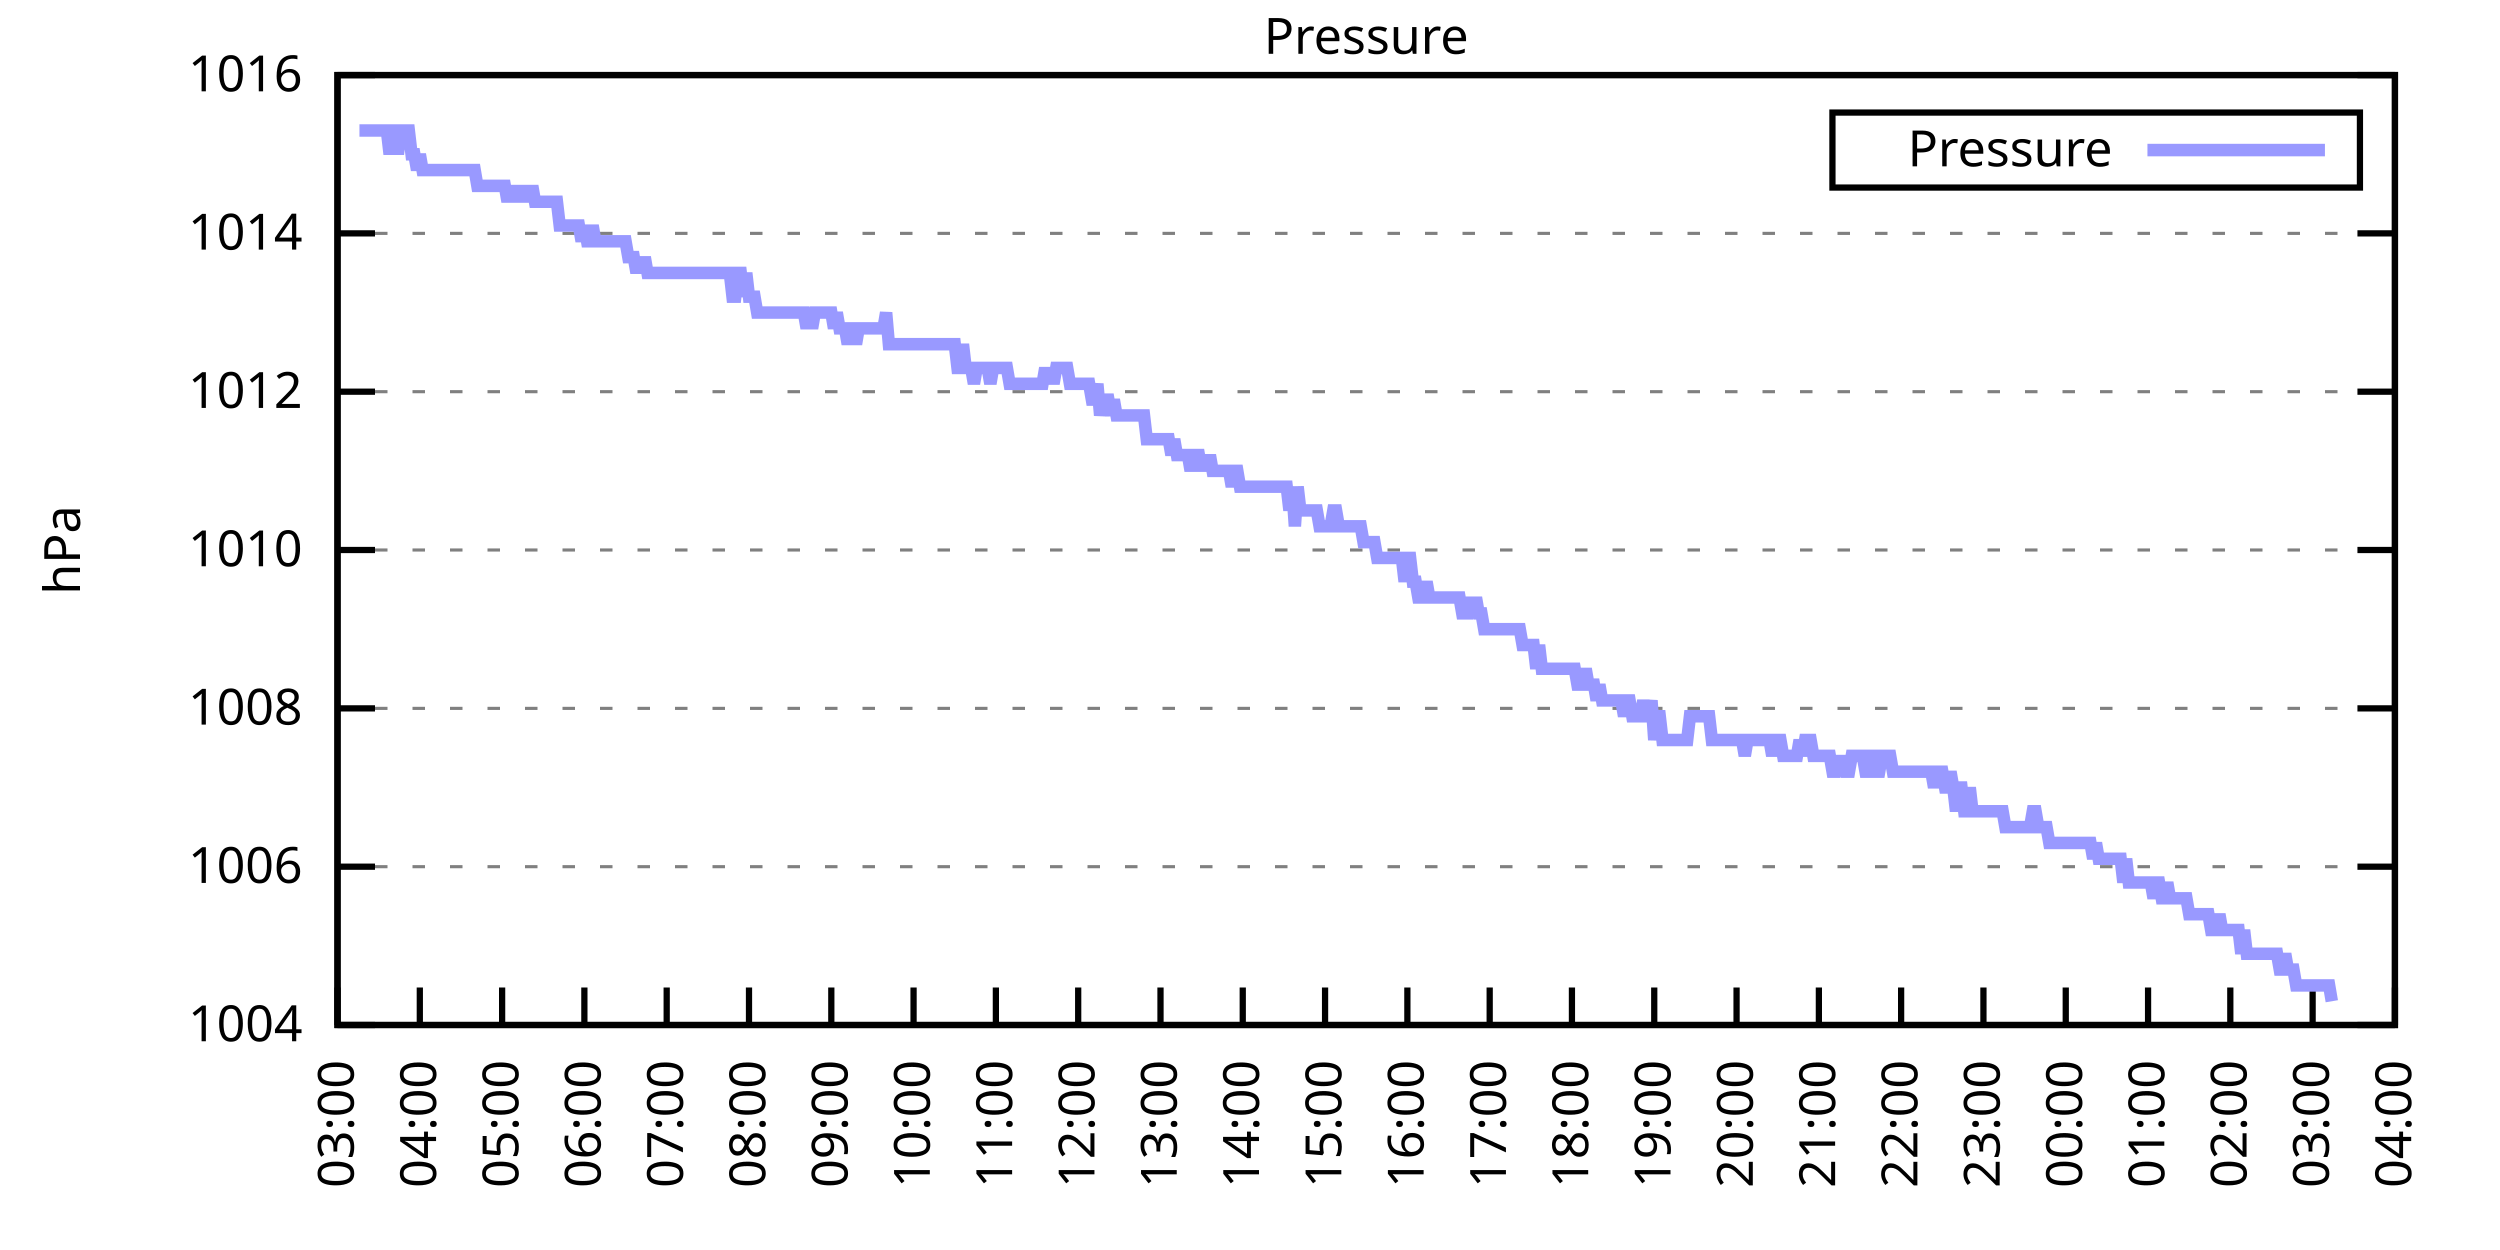
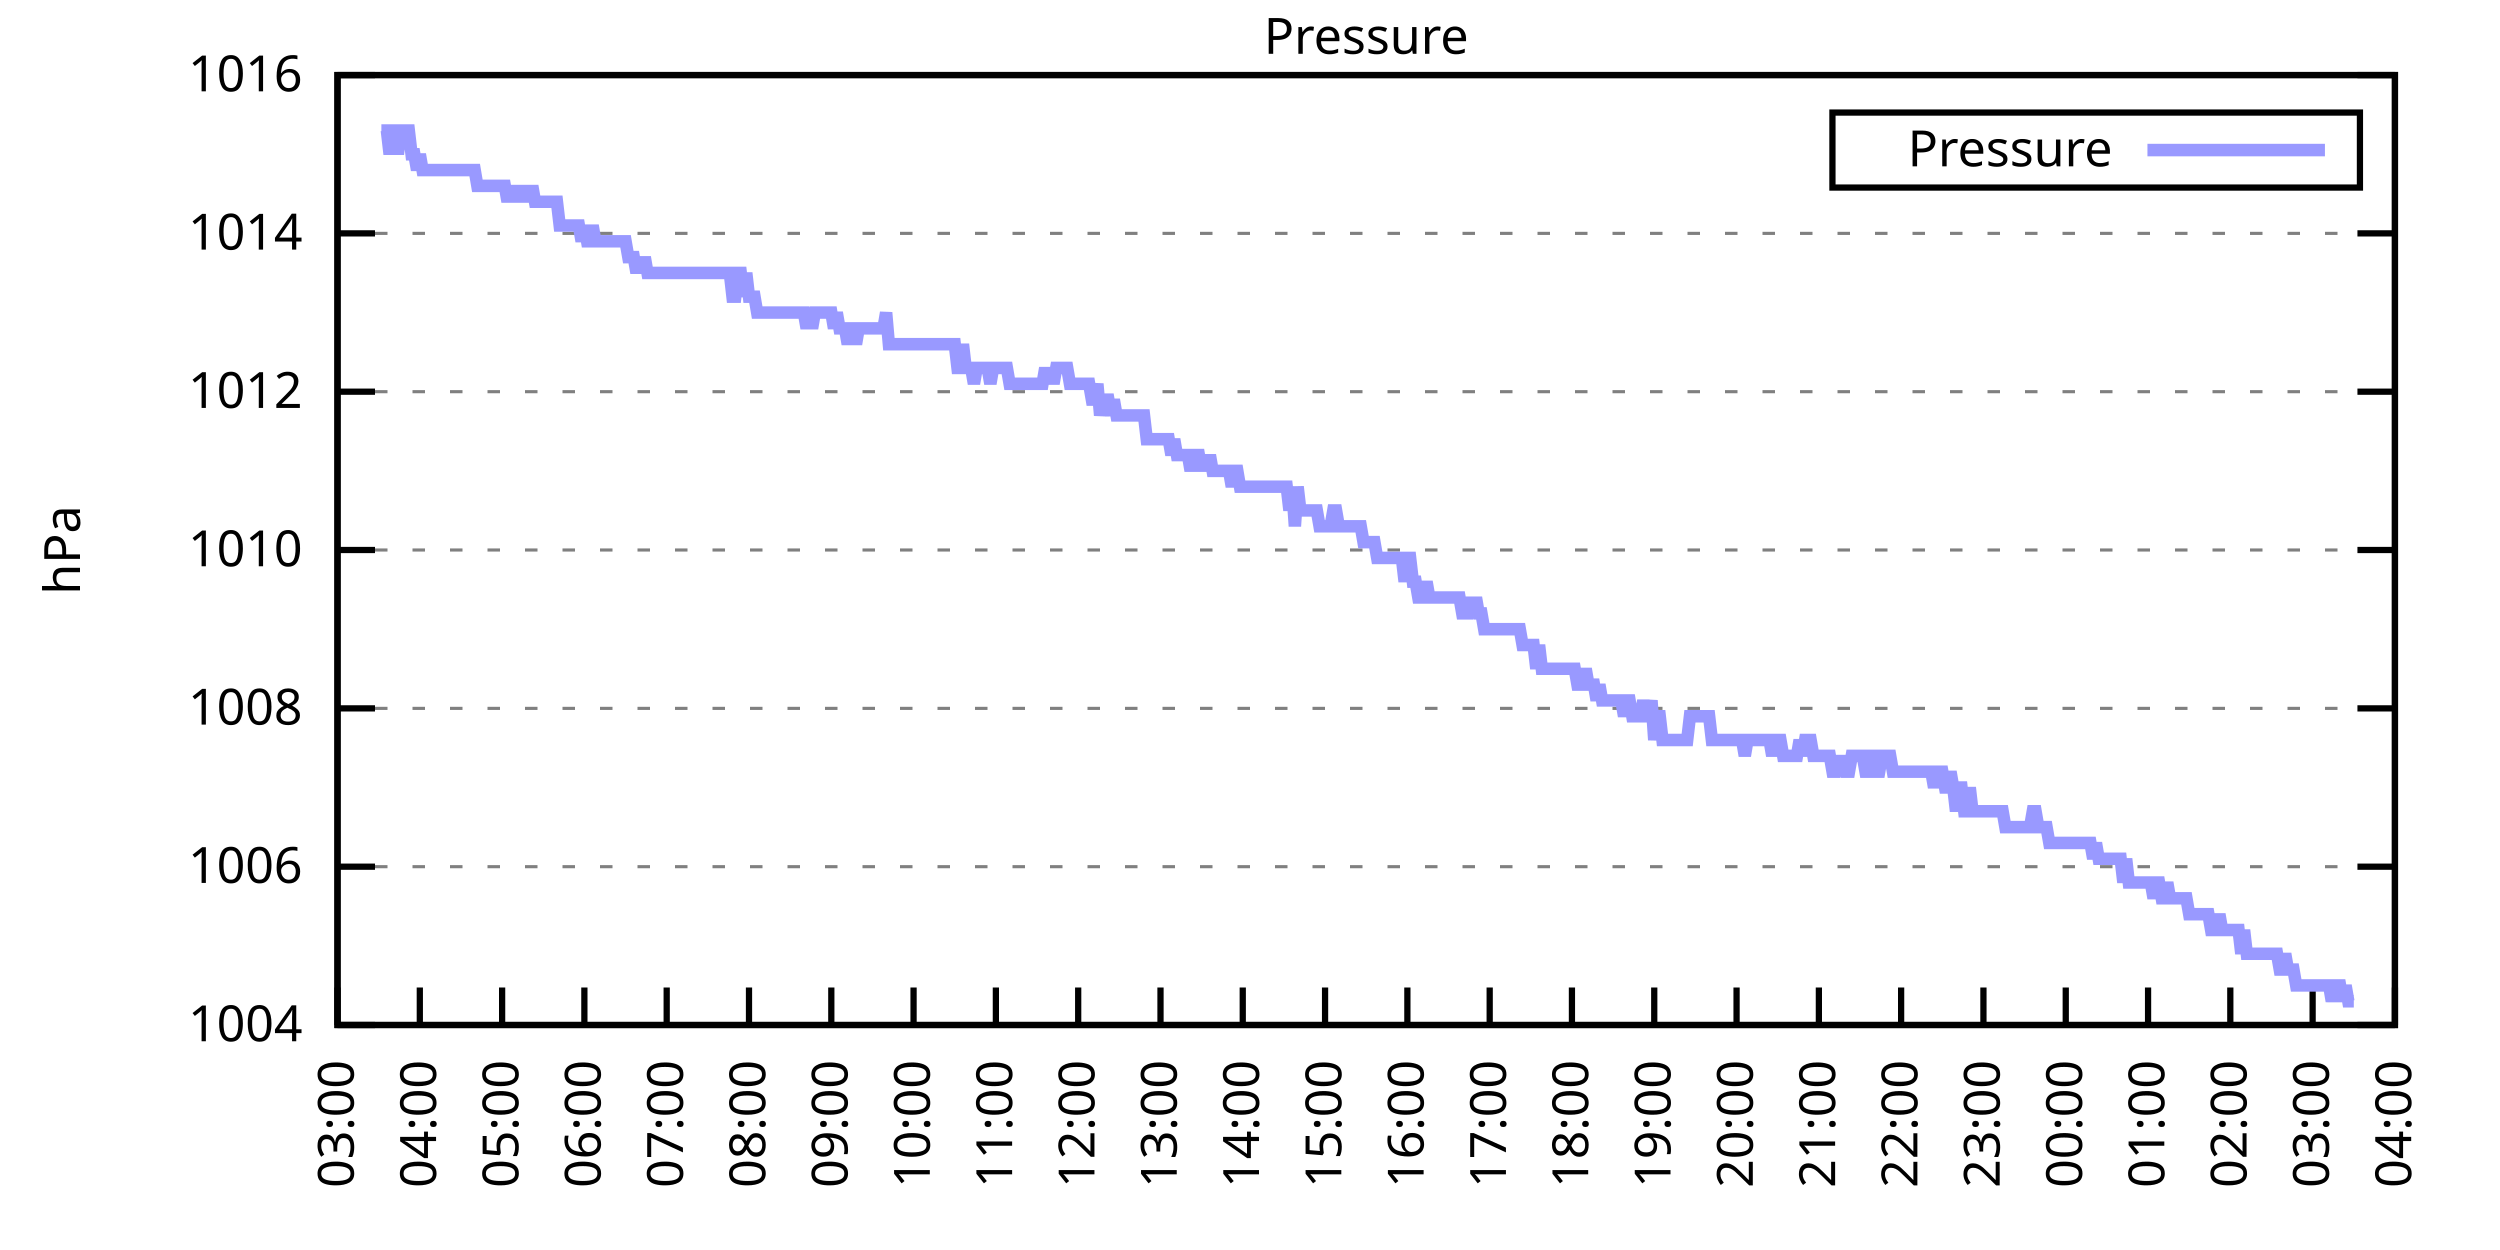
<svg xmlns="http://www.w3.org/2000/svg" xmlns:xlink="http://www.w3.org/1999/xlink" width="400" height="200" viewBox="0 0 400 200">
  <g id="gnuplot_canvas">
    <rect x="0" y="0" width="400" height="200" fill="none" />
    <defs>
      <circle id="gpDot" r="0.5" stroke-width="0.5" stroke="currentColor" />
      <path id="gpPt0" stroke-width="0.333" stroke="currentColor" d="M-1,0 h2 M0,-1 v2" />
      <path id="gpPt1" stroke-width="0.333" stroke="currentColor" d="M-1,-1 L1,1 M1,-1 L-1,1" />
      <path id="gpPt2" stroke-width="0.333" stroke="currentColor" d="M-1,0 L1,0 M0,-1 L0,1 M-1,-1 L1,1 M-1,1 L1,-1" />
      <rect id="gpPt3" stroke-width="0.333" stroke="currentColor" x="-1" y="-1" width="2" height="2" />
      <rect id="gpPt4" stroke-width="0.333" stroke="currentColor" fill="currentColor" x="-1" y="-1" width="2" height="2" />
      <circle id="gpPt5" stroke-width="0.333" stroke="currentColor" cx="0" cy="0" r="1" />
      <use xlink:href="#gpPt5" id="gpPt6" fill="currentColor" stroke="none" />
      <path id="gpPt7" stroke-width="0.333" stroke="currentColor" d="M0,-1.33 L-1.33,0.67 L1.33,0.67 z" />
      <use xlink:href="#gpPt7" id="gpPt8" fill="currentColor" stroke="none" />
      <use xlink:href="#gpPt7" id="gpPt9" stroke="currentColor" transform="rotate(180)" />
      <use xlink:href="#gpPt9" id="gpPt10" fill="currentColor" stroke="none" />
      <use xlink:href="#gpPt3" id="gpPt11" stroke="currentColor" transform="rotate(45)" />
      <use xlink:href="#gpPt11" id="gpPt12" fill="currentColor" stroke="none" />
      <path id="gpPt13" stroke-width="0.333" stroke="currentColor" d="M0,1.330 L1.265,0.411 L0.782,-1.067 L-0.782,-1.076 L-1.265,0.411 z" />
      <use xlink:href="#gpPt13" id="gpPt14" fill="currentColor" stroke="none" />
      <filter id="textbox" filterUnits="objectBoundingBox" x="0" y="0" height="1" width="1">
        <feFlood flood-color="white" flood-opacity="1" result="bgnd" />
        <feComposite in="SourceGraphic" in2="bgnd" operator="atop" />
      </filter>
      <filter id="greybox" filterUnits="objectBoundingBox" x="0" y="0" height="1" width="1">
        <feFlood flood-color="lightgrey" flood-opacity="1" result="grey" />
        <feComposite in="SourceGraphic" in2="grey" operator="atop" />
      </filter>
    </defs>
    <g fill="none" color="white" stroke="currentColor" stroke-width="1.00" stroke-linecap="butt" stroke-linejoin="miter">
</g>
    <g fill="none" color="black" stroke="currentColor" stroke-width="1.00" stroke-linecap="butt" stroke-linejoin="miter">
      <g stroke="none" shape-rendering="crispEdges">
        <polygon fill="rgb(255, 255, 255)" points="54.00,164.00 383.18,164.00 383.18,12.02 54.00,12.02 " />
      </g>
    </g>
    <g fill="none" color="black" stroke="currentColor" stroke-width="1.00" stroke-linecap="butt" stroke-linejoin="miter">
</g>
    <g fill="none" color="black" stroke="black" stroke-width="0.50" stroke-linecap="butt" stroke-linejoin="miter">
</g>
    <g fill="none" color="gray" stroke="currentColor" stroke-width="0.50" stroke-linecap="butt" stroke-linejoin="miter">
      <path stroke="gray" stroke-dasharray="2,4" class="gridline" d="M54.00,164.00 L383.19,164.00  " />
    </g>
    <g fill="none" color="gray" stroke="gray" stroke-width="1.00" stroke-linecap="butt" stroke-linejoin="miter">
</g>
    <g fill="none" color="black" stroke="currentColor" stroke-width="1.00" stroke-linecap="butt" stroke-linejoin="miter">
      <path stroke="black" d="M54.00,164.00 L60.00,164.00 M383.19,164.00 L377.19,164.00  " />
      <g transform="translate(48.40,166.60)" stroke="none" fill="black" font-family="Sans" font-size="8.00" text-anchor="end">
        <text>
          <tspan font-family="Sans"> 1004</tspan>
        </text>
      </g>
    </g>
    <g fill="none" color="black" stroke="currentColor" stroke-width="1.00" stroke-linecap="butt" stroke-linejoin="miter">
</g>
    <g fill="none" color="black" stroke="black" stroke-width="0.50" stroke-linecap="butt" stroke-linejoin="miter">
</g>
    <g fill="none" color="gray" stroke="currentColor" stroke-width="0.50" stroke-linecap="butt" stroke-linejoin="miter">
      <path stroke="gray" stroke-dasharray="2,4" class="gridline" d="M54.00,138.67 L383.19,138.67  " />
    </g>
    <g fill="none" color="gray" stroke="gray" stroke-width="1.00" stroke-linecap="butt" stroke-linejoin="miter">
</g>
    <g fill="none" color="black" stroke="currentColor" stroke-width="1.00" stroke-linecap="butt" stroke-linejoin="miter">
      <path stroke="black" d="M54.00,138.67 L60.00,138.67 M383.19,138.67 L377.19,138.67  " />
      <g transform="translate(48.40,141.27)" stroke="none" fill="black" font-family="Sans" font-size="8.00" text-anchor="end">
        <text>
          <tspan font-family="Sans"> 1006</tspan>
        </text>
      </g>
    </g>
    <g fill="none" color="black" stroke="currentColor" stroke-width="1.00" stroke-linecap="butt" stroke-linejoin="miter">
</g>
    <g fill="none" color="black" stroke="black" stroke-width="0.50" stroke-linecap="butt" stroke-linejoin="miter">
</g>
    <g fill="none" color="gray" stroke="currentColor" stroke-width="0.50" stroke-linecap="butt" stroke-linejoin="miter">
      <path stroke="gray" stroke-dasharray="2,4" class="gridline" d="M54.00,113.34 L383.19,113.34  " />
    </g>
    <g fill="none" color="gray" stroke="gray" stroke-width="1.00" stroke-linecap="butt" stroke-linejoin="miter">
</g>
    <g fill="none" color="black" stroke="currentColor" stroke-width="1.00" stroke-linecap="butt" stroke-linejoin="miter">
      <path stroke="black" d="M54.00,113.34 L60.00,113.34 M383.19,113.34 L377.19,113.34  " />
      <g transform="translate(48.40,115.94)" stroke="none" fill="black" font-family="Sans" font-size="8.00" text-anchor="end">
        <text>
          <tspan font-family="Sans"> 1008</tspan>
        </text>
      </g>
    </g>
    <g fill="none" color="black" stroke="currentColor" stroke-width="1.00" stroke-linecap="butt" stroke-linejoin="miter">
</g>
    <g fill="none" color="black" stroke="black" stroke-width="0.50" stroke-linecap="butt" stroke-linejoin="miter">
</g>
    <g fill="none" color="gray" stroke="currentColor" stroke-width="0.50" stroke-linecap="butt" stroke-linejoin="miter">
      <path stroke="gray" stroke-dasharray="2,4" class="gridline" d="M54.00,88.00 L383.19,88.00  " />
    </g>
    <g fill="none" color="gray" stroke="gray" stroke-width="1.00" stroke-linecap="butt" stroke-linejoin="miter">
</g>
    <g fill="none" color="black" stroke="currentColor" stroke-width="1.00" stroke-linecap="butt" stroke-linejoin="miter">
      <path stroke="black" d="M54.00,88.00 L60.00,88.00 M383.19,88.00 L377.19,88.00  " />
      <g transform="translate(48.40,90.60)" stroke="none" fill="black" font-family="Sans" font-size="8.00" text-anchor="end">
        <text>
          <tspan font-family="Sans"> 1010</tspan>
        </text>
      </g>
    </g>
    <g fill="none" color="black" stroke="currentColor" stroke-width="1.00" stroke-linecap="butt" stroke-linejoin="miter">
</g>
    <g fill="none" color="black" stroke="black" stroke-width="0.50" stroke-linecap="butt" stroke-linejoin="miter">
</g>
    <g fill="none" color="gray" stroke="currentColor" stroke-width="0.50" stroke-linecap="butt" stroke-linejoin="miter">
      <path stroke="gray" stroke-dasharray="2,4" class="gridline" d="M54.00,62.67 L383.19,62.67  " />
    </g>
    <g fill="none" color="gray" stroke="gray" stroke-width="1.00" stroke-linecap="butt" stroke-linejoin="miter">
</g>
    <g fill="none" color="black" stroke="currentColor" stroke-width="1.00" stroke-linecap="butt" stroke-linejoin="miter">
      <path stroke="black" d="M54.00,62.67 L60.00,62.67 M383.19,62.67 L377.19,62.67  " />
      <g transform="translate(48.40,65.27)" stroke="none" fill="black" font-family="Sans" font-size="8.00" text-anchor="end">
        <text>
          <tspan font-family="Sans"> 1012</tspan>
        </text>
      </g>
    </g>
    <g fill="none" color="black" stroke="currentColor" stroke-width="1.00" stroke-linecap="butt" stroke-linejoin="miter">
</g>
    <g fill="none" color="black" stroke="black" stroke-width="0.50" stroke-linecap="butt" stroke-linejoin="miter">
</g>
    <g fill="none" color="gray" stroke="currentColor" stroke-width="0.50" stroke-linecap="butt" stroke-linejoin="miter">
      <path stroke="gray" stroke-dasharray="2,4" class="gridline" d="M54.00,37.34 L383.19,37.34  " />
    </g>
    <g fill="none" color="gray" stroke="gray" stroke-width="1.00" stroke-linecap="butt" stroke-linejoin="miter">
</g>
    <g fill="none" color="black" stroke="currentColor" stroke-width="1.00" stroke-linecap="butt" stroke-linejoin="miter">
      <path stroke="black" d="M54.00,37.34 L60.00,37.34 M383.19,37.34 L377.19,37.34  " />
      <g transform="translate(48.40,39.94)" stroke="none" fill="black" font-family="Sans" font-size="8.00" text-anchor="end">
        <text>
          <tspan font-family="Sans"> 1014</tspan>
        </text>
      </g>
    </g>
    <g fill="none" color="black" stroke="currentColor" stroke-width="1.00" stroke-linecap="butt" stroke-linejoin="miter">
</g>
    <g fill="none" color="black" stroke="black" stroke-width="0.50" stroke-linecap="butt" stroke-linejoin="miter">
</g>
    <g fill="none" color="gray" stroke="currentColor" stroke-width="0.50" stroke-linecap="butt" stroke-linejoin="miter">
      <path stroke="gray" stroke-dasharray="2,4" class="gridline" d="M54.00,12.01 L383.19,12.01  " />
    </g>
    <g fill="none" color="gray" stroke="gray" stroke-width="1.00" stroke-linecap="butt" stroke-linejoin="miter">
</g>
    <g fill="none" color="black" stroke="currentColor" stroke-width="1.00" stroke-linecap="butt" stroke-linejoin="miter">
      <path stroke="black" d="M54.00,12.01 L60.00,12.01 M383.19,12.01 L377.19,12.01  " />
      <g transform="translate(48.40,14.61)" stroke="none" fill="black" font-family="Sans" font-size="8.00" text-anchor="end">
        <text>
          <tspan font-family="Sans"> 1016</tspan>
        </text>
      </g>
    </g>
    <g fill="none" color="black" stroke="currentColor" stroke-width="1.00" stroke-linecap="butt" stroke-linejoin="miter">
      <path stroke="black" d="M54.00,164.00 L54.00,158.00  " />
      <g transform="translate(56.60,169.60) rotate(270.00)" stroke="none" fill="black" font-family="Sans" font-size="8.00" text-anchor="end">
        <text>
          <tspan font-family="Sans">03:00</tspan>
        </text>
      </g>
    </g>
    <g fill="none" color="black" stroke="currentColor" stroke-width="1.00" stroke-linecap="butt" stroke-linejoin="miter">
      <path stroke="black" d="M67.17,164.00 L67.17,158.00  " />
      <g transform="translate(69.77,169.60) rotate(270.00)" stroke="none" fill="black" font-family="Sans" font-size="8.00" text-anchor="end">
        <text>
          <tspan font-family="Sans">04:00</tspan>
        </text>
      </g>
    </g>
    <g fill="none" color="black" stroke="currentColor" stroke-width="1.00" stroke-linecap="butt" stroke-linejoin="miter">
      <path stroke="black" d="M80.34,164.00 L80.34,158.00  " />
      <g transform="translate(82.94,169.60) rotate(270.00)" stroke="none" fill="black" font-family="Sans" font-size="8.00" text-anchor="end">
        <text>
          <tspan font-family="Sans">05:00</tspan>
        </text>
      </g>
    </g>
    <g fill="none" color="black" stroke="currentColor" stroke-width="1.00" stroke-linecap="butt" stroke-linejoin="miter">
      <path stroke="black" d="M93.50,164.00 L93.50,158.00  " />
      <g transform="translate(96.10,169.60) rotate(270.00)" stroke="none" fill="black" font-family="Sans" font-size="8.00" text-anchor="end">
        <text>
          <tspan font-family="Sans">06:00</tspan>
        </text>
      </g>
    </g>
    <g fill="none" color="black" stroke="currentColor" stroke-width="1.00" stroke-linecap="butt" stroke-linejoin="miter">
      <path stroke="black" d="M106.67,164.00 L106.67,158.00  " />
      <g transform="translate(109.27,169.60) rotate(270.00)" stroke="none" fill="black" font-family="Sans" font-size="8.00" text-anchor="end">
        <text>
          <tspan font-family="Sans">07:00</tspan>
        </text>
      </g>
    </g>
    <g fill="none" color="black" stroke="currentColor" stroke-width="1.00" stroke-linecap="butt" stroke-linejoin="miter">
      <path stroke="black" d="M119.84,164.00 L119.84,158.00  " />
      <g transform="translate(122.44,169.60) rotate(270.00)" stroke="none" fill="black" font-family="Sans" font-size="8.00" text-anchor="end">
        <text>
          <tspan font-family="Sans">08:00</tspan>
        </text>
      </g>
    </g>
    <g fill="none" color="black" stroke="currentColor" stroke-width="1.00" stroke-linecap="butt" stroke-linejoin="miter">
      <path stroke="black" d="M133.01,164.00 L133.01,158.00  " />
      <g transform="translate(135.61,169.60) rotate(270.00)" stroke="none" fill="black" font-family="Sans" font-size="8.00" text-anchor="end">
        <text>
          <tspan font-family="Sans">09:00</tspan>
        </text>
      </g>
    </g>
    <g fill="none" color="black" stroke="currentColor" stroke-width="1.00" stroke-linecap="butt" stroke-linejoin="miter">
      <path stroke="black" d="M146.17,164.00 L146.17,158.00  " />
      <g transform="translate(148.77,169.60) rotate(270.00)" stroke="none" fill="black" font-family="Sans" font-size="8.00" text-anchor="end">
        <text>
          <tspan font-family="Sans">10:00</tspan>
        </text>
      </g>
    </g>
    <g fill="none" color="black" stroke="currentColor" stroke-width="1.00" stroke-linecap="butt" stroke-linejoin="miter">
      <path stroke="black" d="M159.34,164.00 L159.34,158.00  " />
      <g transform="translate(161.94,169.60) rotate(270.00)" stroke="none" fill="black" font-family="Sans" font-size="8.00" text-anchor="end">
        <text>
          <tspan font-family="Sans">11:00</tspan>
        </text>
      </g>
    </g>
    <g fill="none" color="black" stroke="currentColor" stroke-width="1.00" stroke-linecap="butt" stroke-linejoin="miter">
      <path stroke="black" d="M172.51,164.00 L172.51,158.00  " />
      <g transform="translate(175.11,169.60) rotate(270.00)" stroke="none" fill="black" font-family="Sans" font-size="8.00" text-anchor="end">
        <text>
          <tspan font-family="Sans">12:00</tspan>
        </text>
      </g>
    </g>
    <g fill="none" color="black" stroke="currentColor" stroke-width="1.00" stroke-linecap="butt" stroke-linejoin="miter">
      <path stroke="black" d="M185.68,164.00 L185.68,158.00  " />
      <g transform="translate(188.28,169.60) rotate(270.00)" stroke="none" fill="black" font-family="Sans" font-size="8.00" text-anchor="end">
        <text>
          <tspan font-family="Sans">13:00</tspan>
        </text>
      </g>
    </g>
    <g fill="none" color="black" stroke="currentColor" stroke-width="1.00" stroke-linecap="butt" stroke-linejoin="miter">
      <path stroke="black" d="M198.84,164.00 L198.84,158.00  " />
      <g transform="translate(201.44,169.60) rotate(270.00)" stroke="none" fill="black" font-family="Sans" font-size="8.00" text-anchor="end">
        <text>
          <tspan font-family="Sans">14:00</tspan>
        </text>
      </g>
    </g>
    <g fill="none" color="black" stroke="currentColor" stroke-width="1.00" stroke-linecap="butt" stroke-linejoin="miter">
      <path stroke="black" d="M212.01,164.00 L212.01,158.00  " />
      <g transform="translate(214.61,169.60) rotate(270.00)" stroke="none" fill="black" font-family="Sans" font-size="8.00" text-anchor="end">
        <text>
          <tspan font-family="Sans">15:00</tspan>
        </text>
      </g>
    </g>
    <g fill="none" color="black" stroke="currentColor" stroke-width="1.00" stroke-linecap="butt" stroke-linejoin="miter">
      <path stroke="black" d="M225.18,164.00 L225.18,158.00  " />
      <g transform="translate(227.78,169.60) rotate(270.00)" stroke="none" fill="black" font-family="Sans" font-size="8.00" text-anchor="end">
        <text>
          <tspan font-family="Sans">16:00</tspan>
        </text>
      </g>
    </g>
    <g fill="none" color="black" stroke="currentColor" stroke-width="1.00" stroke-linecap="butt" stroke-linejoin="miter">
      <path stroke="black" d="M238.35,164.00 L238.35,158.00  " />
      <g transform="translate(240.95,169.60) rotate(270.00)" stroke="none" fill="black" font-family="Sans" font-size="8.00" text-anchor="end">
        <text>
          <tspan font-family="Sans">17:00</tspan>
        </text>
      </g>
    </g>
    <g fill="none" color="black" stroke="currentColor" stroke-width="1.00" stroke-linecap="butt" stroke-linejoin="miter">
      <path stroke="black" d="M251.51,164.00 L251.51,158.00  " />
      <g transform="translate(254.11,169.60) rotate(270.00)" stroke="none" fill="black" font-family="Sans" font-size="8.00" text-anchor="end">
        <text>
          <tspan font-family="Sans">18:00</tspan>
        </text>
      </g>
    </g>
    <g fill="none" color="black" stroke="currentColor" stroke-width="1.00" stroke-linecap="butt" stroke-linejoin="miter">
      <path stroke="black" d="M264.68,164.00 L264.68,158.00  " />
      <g transform="translate(267.28,169.60) rotate(270.00)" stroke="none" fill="black" font-family="Sans" font-size="8.00" text-anchor="end">
        <text>
          <tspan font-family="Sans">19:00</tspan>
        </text>
      </g>
    </g>
    <g fill="none" color="black" stroke="currentColor" stroke-width="1.00" stroke-linecap="butt" stroke-linejoin="miter">
      <path stroke="black" d="M277.85,164.00 L277.85,158.00  " />
      <g transform="translate(280.45,169.60) rotate(270.00)" stroke="none" fill="black" font-family="Sans" font-size="8.00" text-anchor="end">
        <text>
          <tspan font-family="Sans">20:00</tspan>
        </text>
      </g>
    </g>
    <g fill="none" color="black" stroke="currentColor" stroke-width="1.00" stroke-linecap="butt" stroke-linejoin="miter">
      <path stroke="black" d="M291.02,164.00 L291.02,158.00  " />
      <g transform="translate(293.62,169.60) rotate(270.00)" stroke="none" fill="black" font-family="Sans" font-size="8.00" text-anchor="end">
        <text>
          <tspan font-family="Sans">21:00</tspan>
        </text>
      </g>
    </g>
    <g fill="none" color="black" stroke="currentColor" stroke-width="1.00" stroke-linecap="butt" stroke-linejoin="miter">
      <path stroke="black" d="M304.18,164.00 L304.18,158.00  " />
      <g transform="translate(306.78,169.60) rotate(270.00)" stroke="none" fill="black" font-family="Sans" font-size="8.00" text-anchor="end">
        <text>
          <tspan font-family="Sans">22:00</tspan>
        </text>
      </g>
    </g>
    <g fill="none" color="black" stroke="currentColor" stroke-width="1.00" stroke-linecap="butt" stroke-linejoin="miter">
      <path stroke="black" d="M317.35,164.00 L317.35,158.00  " />
      <g transform="translate(319.95,169.60) rotate(270.00)" stroke="none" fill="black" font-family="Sans" font-size="8.00" text-anchor="end">
        <text>
          <tspan font-family="Sans">23:00</tspan>
        </text>
      </g>
    </g>
    <g fill="none" color="black" stroke="currentColor" stroke-width="1.00" stroke-linecap="butt" stroke-linejoin="miter">
      <path stroke="black" d="M330.52,164.00 L330.52,158.00  " />
      <g transform="translate(333.12,169.60) rotate(270.00)" stroke="none" fill="black" font-family="Sans" font-size="8.00" text-anchor="end">
        <text>
          <tspan font-family="Sans">00:00</tspan>
        </text>
      </g>
    </g>
    <g fill="none" color="black" stroke="currentColor" stroke-width="1.00" stroke-linecap="butt" stroke-linejoin="miter">
      <path stroke="black" d="M343.69,164.00 L343.69,158.00  " />
      <g transform="translate(346.29,169.60) rotate(270.00)" stroke="none" fill="black" font-family="Sans" font-size="8.00" text-anchor="end">
        <text>
          <tspan font-family="Sans">01:00</tspan>
        </text>
      </g>
    </g>
    <g fill="none" color="black" stroke="currentColor" stroke-width="1.00" stroke-linecap="butt" stroke-linejoin="miter">
      <path stroke="black" d="M356.85,164.00 L356.85,158.00  " />
      <g transform="translate(359.45,169.60) rotate(270.00)" stroke="none" fill="black" font-family="Sans" font-size="8.00" text-anchor="end">
        <text>
          <tspan font-family="Sans">02:00</tspan>
        </text>
      </g>
    </g>
    <g fill="none" color="black" stroke="currentColor" stroke-width="1.00" stroke-linecap="butt" stroke-linejoin="miter">
      <path stroke="black" d="M370.02,164.00 L370.02,158.00  " />
      <g transform="translate(372.62,169.60) rotate(270.00)" stroke="none" fill="black" font-family="Sans" font-size="8.00" text-anchor="end">
        <text>
          <tspan font-family="Sans">03:00</tspan>
        </text>
      </g>
    </g>
    <g fill="none" color="black" stroke="currentColor" stroke-width="1.00" stroke-linecap="butt" stroke-linejoin="miter">
      <path stroke="black" d="M383.19,164.00 L383.19,158.00  " />
      <g transform="translate(385.79,169.60) rotate(270.00)" stroke="none" fill="black" font-family="Sans" font-size="8.00" text-anchor="end">
        <text>
          <tspan font-family="Sans">04:00</tspan>
        </text>
      </g>
    </g>
    <g fill="none" color="black" stroke="currentColor" stroke-width="1.00" stroke-linecap="butt" stroke-linejoin="miter">
</g>
    <g fill="none" color="black" stroke="currentColor" stroke-width="1.00" stroke-linecap="butt" stroke-linejoin="miter">
      <path stroke="black" d="M54.00,12.01 L54.00,164.00 L383.19,164.00 L383.19,12.01 L54.00,12.01 Z  " />
    </g>
    <g fill="none" color="black" stroke="currentColor" stroke-width="1.00" stroke-linecap="butt" stroke-linejoin="miter">
</g>
    <g fill="none" color="black" stroke="currentColor" stroke-width="1.00" stroke-linecap="butt" stroke-linejoin="miter">
      <path stroke="black" d="M293.19,30.01 L293.19,18.01 L377.59,18.01 L377.59,30.01 L293.19,30.01 Z  " />
    </g>
    <g id="Pressure_plot_1">
      <g fill="none" color="white" stroke="black" stroke-width="2.00" stroke-linecap="butt" stroke-linejoin="miter">
</g>
      <g fill="none" color="black" stroke="currentColor" stroke-width="2.00" stroke-linecap="butt" stroke-linejoin="miter">
        <g transform="translate(337.99,26.61)" stroke="none" fill="black" font-family="Sans" font-size="8.00" text-anchor="end">
          <text>
            <tspan font-family="Sans">Pressure</tspan>
          </text>
        </g>
      </g>
      <g fill="none" color="black" stroke="currentColor" stroke-width="2.00" stroke-linecap="butt" stroke-linejoin="miter">
-         <path stroke="rgb(153, 153, 255)" d="M343.59,24.01 L371.99,24.01 M57.51,20.88 L57.95,20.88 L58.39,20.88 L58.83,20.88 L59.27,20.88 L59.71,20.88   L60.14,20.88 L60.58,20.88 L61.02,20.88 L61.46,20.88 L61.90,20.88 L62.34,24.68 L62.78,20.88 L63.22,20.88   L63.66,24.68 L64.10,20.88 L64.53,20.88 L64.97,20.88 L65.41,20.88 L65.85,24.68 L66.29,24.68 L66.73,27.21   L67.17,24.68 L67.61,27.21 L68.05,27.21 L68.48,27.21 L68.92,27.21 L69.36,27.21 L69.80,27.21 L70.24,27.21   L70.68,27.21 L71.12,27.21 L71.56,27.21 L72.00,27.21 L72.43,27.21 L72.87,27.21 L73.31,27.21 L73.75,27.21   L74.19,27.21 L74.63,27.21 L75.07,27.21 L75.51,27.21 L75.95,27.21 L76.38,29.74 L76.82,29.74 L77.26,29.74   L77.70,29.74 L78.14,29.74 L78.58,29.74 L79.02,29.74 L79.46,29.74 L79.90,29.74 L80.34,29.74 L80.77,29.74   L81.21,32.28 L81.65,29.74 L82.09,32.28 L82.53,29.74 L82.97,32.28 L83.41,29.74 L83.85,32.28 L84.29,29.74   L84.72,32.28 L85.16,29.74 L85.60,32.28 L86.04,32.28 L86.48,32.28 L86.92,32.28 L87.36,32.28 L87.80,32.28   L88.24,32.28 L88.67,32.28 L89.11,32.28 L89.55,36.08 L89.99,36.08 L90.43,36.08 L90.87,36.08 L91.31,36.08   L91.75,36.08 L92.19,36.08 L92.62,36.08 L93.06,38.61 L93.50,36.08 L93.94,38.61 L94.38,38.61 L94.82,36.08   L95.26,38.61 L95.70,38.61 L96.14,38.61 L96.58,38.61 L97.01,38.61 L97.45,38.61 L97.89,38.61 L98.33,38.61   L98.77,38.61 L99.21,38.61 L99.65,38.61 L100.09,38.61 L100.53,41.14 L100.96,41.14 L101.40,41.14 L101.84,43.67   L102.28,41.14 L102.72,43.67 L103.16,41.14 L103.60,43.67 L104.04,43.67 L104.48,43.67 L104.91,43.67 L105.35,43.67   L105.79,43.67 L106.23,43.67 L106.67,43.67 L107.11,43.67 L107.55,43.67 L107.99,43.67 L108.43,43.67 L108.87,43.67   L109.30,43.67 L109.74,43.67 L110.18,43.67 L110.62,43.67 L111.06,43.67 L111.50,43.67 L111.94,43.67 L112.38,43.67   L112.82,43.67 L113.25,43.67 L113.69,43.67 L114.13,43.67 L114.57,43.67 L115.01,43.67 L115.45,43.67 L115.89,43.67   L116.33,43.67 L116.77,43.67 L117.20,47.47 L117.64,47.47 L118.08,43.67 L118.52,43.67 L118.96,47.47 L119.40,43.67   L119.84,47.47 L120.28,47.47 L120.72,47.47 L121.15,50.01 L121.59,50.01 L122.03,50.01 L122.47,50.01 L122.91,50.01   L123.35,50.01 L123.79,50.01 L124.23,50.01 L124.67,50.01 L125.11,50.01 L125.54,50.01 L125.98,50.01 L126.42,50.01   L126.86,50.01 L127.30,50.01 L127.74,50.01 L128.18,50.01 L128.62,50.01 L129.06,52.54 L129.49,50.01 L129.93,52.54   L130.37,50.01 L130.81,50.01 L131.25,50.01 L131.69,50.01 L132.13,50.01 L132.57,50.01 L133.01,50.01 L133.44,52.54   L133.88,50.01 L134.32,52.54 L134.76,52.54 L135.20,52.54 L135.64,55.07 L136.08,52.54 L136.52,52.54 L136.96,55.07   L137.39,52.54 L137.83,52.54 L138.27,52.54 L138.71,52.54 L139.15,52.54 L139.59,52.54 L140.03,52.54 L140.47,52.54   L140.91,52.54 L141.35,52.54 L141.78,50.01 L142.22,55.07 L142.66,55.07 L143.10,55.07 L143.54,55.07 L143.98,55.07   L144.42,55.07 L144.86,55.07 L145.30,55.07 L145.73,55.07 L146.17,55.07 L146.61,55.07 L147.05,55.07 L147.49,55.07   L147.93,55.07 L148.37,55.07 L148.81,55.07 L149.25,55.07 L149.68,55.07 L150.12,55.07 L150.56,55.07 L151.00,55.07   L151.44,55.07 L151.88,55.07 L152.32,55.07 L152.76,55.07 L153.20,58.87 L153.63,58.87 L154.07,55.07 L154.51,58.87   L154.95,58.87 L155.39,58.87 L155.83,61.41 L156.27,58.87 L156.71,58.87 L157.15,58.87 L157.59,58.87 L158.02,58.87   L158.46,61.41 L158.90,58.87 L159.34,58.87 L159.78,58.87 L160.22,58.87 L160.66,58.87 L161.10,58.87 L161.54,61.41   L161.97,61.41 L162.41,61.41 L162.85,61.41 L163.29,61.41 L163.73,61.41 L164.17,61.41 L164.61,61.41 L165.05,61.41   L165.49,61.41 L165.92,61.41 L166.36,61.41 L166.80,61.41 L167.24,58.87 L167.68,61.41 L168.12,58.87 L168.56,61.41   L169.00,58.87 L169.44,58.87 L169.87,58.87 L170.31,58.87 L170.75,58.87 L171.19,61.41 L171.63,61.41 L172.07,61.41   L172.51,61.41 L172.95,61.41 L173.39,61.41 L173.83,61.41 L174.26,61.41 L174.70,63.94 L175.14,63.94 L175.58,61.41   L176.02,66.47 L176.46,63.94 L176.90,63.94 L177.34,63.94 L177.78,66.47 L178.21,63.94 L178.65,66.47 L179.09,66.47   L179.53,66.47 L179.97,66.47 L180.41,66.47 L180.85,66.47 L181.29,66.47 L181.73,66.47 L182.16,66.47 L182.60,66.47   L183.04,66.47 L183.48,70.27 L183.92,70.27 L184.36,70.27 L184.80,70.27 L185.24,70.27 L185.68,70.27 L186.11,70.27   L186.55,70.27 L186.99,70.27 L187.43,72.81 L187.87,70.27 L188.31,72.81 L188.75,72.81 L189.19,72.81 L189.63,72.81   L190.07,72.81 L190.50,75.34 L190.94,72.81 L191.38,72.81 L191.82,72.81 L192.26,75.34 L192.70,72.81 L193.14,75.34   L193.58,72.81 L194.02,75.34 L194.45,75.34 L194.89,75.34 L195.33,75.34 L195.77,75.34 L196.21,75.34 L196.65,75.34   L197.09,77.87 L197.53,75.34 L197.97,75.34 L198.40,77.87 L198.84,77.87 L199.28,77.87 L199.72,77.87 L200.16,77.87   L200.60,77.87 L201.04,77.87 L201.48,77.87 L201.92,77.87 L202.35,77.87 L202.79,77.87 L203.23,77.87 L203.67,77.87   L204.11,77.87 L204.55,77.87 L204.99,77.87 L205.43,77.87 L205.87,77.87 L206.31,81.67 L206.74,77.87 L207.18,84.21   L207.62,77.87 L208.06,81.67 L208.50,81.67 L208.94,81.67 L209.38,81.67 L209.82,81.67 L210.26,81.67 L210.69,81.67   L211.13,84.21 L211.57,84.21 L212.01,84.21 L212.45,84.21 L212.89,84.21 L213.33,81.67 L213.77,81.67 L214.21,84.21   L214.64,84.21 L215.08,84.21 L215.52,84.21 L215.96,84.21 L216.40,84.21 L216.84,84.21 L217.28,84.21 L217.72,84.21   L218.16,86.74 L218.60,86.74 L219.03,86.74 L219.47,86.74 L219.91,86.74 L220.35,89.27 L220.79,89.27 L221.23,89.27   L221.67,89.27 L222.11,89.27 L222.55,89.27 L222.98,89.27 L223.42,89.27 L223.86,89.27 L224.30,89.27 L224.74,93.07   L225.18,89.27 L225.62,89.27 L226.06,93.07 L226.50,93.07 L226.93,95.60 L227.37,95.60 L227.81,95.60 L228.25,93.07   L228.69,95.60 L229.13,95.60 L229.57,95.60 L230.01,95.60 L230.45,95.60 L230.88,95.60 L231.32,95.60 L231.76,95.60   L232.20,95.60 L232.64,95.60 L233.08,95.60 L233.52,95.60 L233.96,98.14 L234.40,98.14 L234.84,98.14 L235.27,95.60   L235.71,98.14 L236.15,95.60 L236.59,98.14 L237.03,98.14 L237.47,100.67 L237.91,100.67 L238.35,100.67 L238.79,100.67   L239.22,100.67 L239.66,100.67 L240.10,100.67 L240.54,100.67 L240.98,100.67 L241.42,100.67 L241.86,100.67 L242.30,100.67   L242.74,100.67 L243.17,100.67 L243.61,103.20 L244.05,103.20 L244.49,103.20 L244.93,103.20 L245.37,103.20 L245.81,107.00   L246.25,103.20 L246.69,107.00 L247.12,107.00 L247.56,107.00 L248.00,107.00 L248.44,107.00 L248.88,107.00 L249.32,107.00   L249.76,107.00 L250.20,107.00 L250.64,107.00 L251.08,107.00 L251.51,107.00 L251.95,107.00 L252.39,109.54 L252.83,109.54   L253.27,109.54 L253.71,107.00 L254.15,109.54 L254.59,109.54 L255.03,109.54 L255.46,112.07 L255.90,109.54 L256.34,112.07   L256.78,112.07 L257.22,112.07 L257.66,112.07 L258.10,112.07 L258.54,112.07 L258.98,112.07 L259.41,112.07 L259.85,114.60   L260.29,112.07 L260.73,112.07 L261.17,114.60 L261.61,114.60 L262.05,114.60 L262.49,114.60 L262.93,112.07 L263.36,114.60   L263.80,114.60 L264.24,112.07 L264.68,118.40 L265.12,114.60 L265.56,114.60 L266.00,118.40 L266.44,118.40 L266.88,118.40   L267.32,118.40 L267.75,118.40 L268.19,118.40 L268.63,118.40 L269.07,118.40 L269.51,118.40 L269.95,118.40 L270.39,114.60   L270.83,114.60 L271.27,114.60 L271.70,114.60 L272.14,114.60 L272.58,114.60 L273.02,114.60 L273.46,114.60 L273.90,118.40   L274.34,118.40 L274.78,118.40 L275.22,118.40 L275.65,118.40 L276.09,118.40 L276.53,118.40 L276.97,118.40 L277.41,118.40   L277.85,118.40 L278.29,118.40 L278.73,118.40 L279.17,120.94 L279.60,118.40 L280.04,118.40 L280.48,118.40 L280.92,118.40   L281.36,118.40 L281.80,118.40 L282.24,118.40 L282.68,118.40 L283.12,118.40 L283.56,120.94 L283.99,118.40 L284.43,118.40   L284.87,118.40 L285.31,120.94 L285.75,120.94 L286.19,120.94 L286.63,120.94 L287.07,120.94 L287.51,120.94 L287.94,118.40   L288.38,120.94 L288.82,118.40 L289.26,118.40 L289.70,118.40 L290.14,120.94 L290.58,120.94 L291.02,120.94 L291.46,120.94   L291.89,120.94 L292.33,120.94 L292.77,120.94 L293.21,123.47 L293.65,123.47 L294.09,120.94 L294.53,123.47 L294.97,120.94   L295.41,123.47 L295.84,123.47 L296.28,120.94 L296.72,120.94 L297.16,120.94 L297.60,120.94 L298.04,120.94 L298.48,123.47   L298.92,123.47 L299.36,120.94 L299.80,120.94 L300.23,123.47 L300.67,123.47 L301.11,120.94 L301.55,120.94 L301.99,120.94   L302.43,120.94 L302.87,123.47 L303.31,123.47 L303.75,123.47 L304.18,123.47 L304.62,123.47 L305.06,123.47 L305.50,123.47   L305.94,123.47 L306.38,123.47 L306.82,123.47 L307.26,123.47 L307.70,123.47 L308.13,123.47 L308.57,123.47 L309.01,123.47   L309.45,126.00 L309.89,123.47 L310.33,123.47 L310.77,123.47 L311.21,126.00 L311.65,126.00 L312.08,123.47 L312.52,126.00   L312.96,129.80 L313.40,126.00 L313.84,126.00 L314.28,129.80 L314.72,129.80 L315.16,126.00 L315.60,129.80 L316.04,129.80   L316.47,129.80 L316.91,129.80 L317.35,129.80 L317.79,129.80 L318.23,129.80 L318.67,129.80 L319.11,129.80 L319.55,129.80   L319.99,129.80 L320.42,129.80 L320.86,132.34 L321.30,132.34 L321.74,132.34 L322.18,132.34 L322.62,132.34 L323.06,132.34   L323.50,132.34 L323.94,132.34 L324.37,132.34 L324.81,132.34 L325.25,129.80 L325.69,129.80 L326.13,132.34 L326.57,132.34   L327.01,132.34 L327.45,132.34 L327.89,134.87 L328.33,134.87 L328.76,134.87 L329.20,134.87 L329.64,134.87 L330.08,134.87   L330.52,134.87 L330.96,134.87 L331.40,134.87 L331.84,134.87 L332.28,134.87 L332.71,134.87 L333.15,134.87 L333.59,134.87   L334.03,134.87 L334.47,134.87 L334.91,137.40 L335.35,134.87 L335.79,137.40 L336.23,137.40 L336.66,137.40 L337.10,137.40   L337.54,137.40 L337.98,137.40 L338.42,137.40 L338.86,137.40 L339.30,137.40 L339.74,141.20 L340.18,137.40 L340.61,141.20   L341.05,141.20 L341.49,141.20 L341.93,141.20 L342.37,141.20 L342.81,141.20 L343.25,141.20 L343.69,141.20 L344.13,141.20   L344.57,143.73 L345.00,141.20 L345.44,141.20 L345.88,143.73 L346.32,143.73 L346.76,141.20 L347.20,143.73 L347.64,143.73   L348.08,143.73 L348.52,143.73 L348.95,143.73 L349.39,143.73 L349.83,143.73 L350.27,146.27 L350.71,146.27 L351.15,146.27   L351.59,146.27 L352.03,146.27 L352.47,146.27 L352.90,146.27 L353.34,146.27 L353.78,148.80 L354.22,148.80 L354.66,148.80   L355.10,146.27 L355.54,148.80 L355.98,148.80 L356.42,148.80 L356.85,148.80 L357.29,148.80 L357.73,148.80 L358.17,148.80   L358.61,152.60 L359.05,148.80 L359.49,152.60 L359.93,152.60 L360.37,152.60 L360.81,152.60 L361.24,152.60 L361.68,152.60   L362.12,152.60 L362.56,152.60 L363.00,152.60 L363.44,152.60 L363.88,152.60 L364.32,152.60 L364.76,155.13 L365.19,155.13   L365.63,152.60 L366.07,155.13 L366.51,155.13 L366.95,155.13 L367.39,157.67 L367.83,157.67 L368.27,157.67 L368.71,157.67   L369.14,157.67 L369.58,157.67 L370.02,157.67 L370.46,157.67 L370.90,157.67 L371.34,157.67 L371.78,157.67 L372.22,157.67   L372.66,157.67 L373.09,160.20  " />
+         <path stroke="rgb(153, 153, 255)" d="M343.59,24.01 L371.99,24.01 M61.02,20.88 L61.46,20.88 L61.90,20.88 L62.34,24.68 L62.78,20.88 L63.22,20.88   L63.66,24.68 L64.10,20.88 L64.53,20.88 L64.97,20.88 L65.41,20.88 L65.85,24.68 L66.29,24.68 L66.73,27.21   L67.17,24.68 L67.61,27.21 L68.05,27.21 L68.48,27.21 L68.92,27.21 L69.36,27.21 L69.80,27.21 L70.24,27.21   L70.68,27.21 L71.12,27.21 L71.56,27.21 L72.00,27.21 L72.43,27.21 L72.87,27.21 L73.31,27.21 L73.75,27.21   L74.19,27.21 L74.63,27.21 L75.07,27.21 L75.51,27.21 L75.95,27.21 L76.38,29.74 L76.82,29.74 L77.26,29.74   L77.70,29.74 L78.14,29.74 L78.58,29.74 L79.02,29.74 L79.46,29.74 L79.90,29.74 L80.34,29.74 L80.77,29.74   L81.21,32.28 L81.65,29.74 L82.09,32.28 L82.53,29.74 L82.97,32.28 L83.41,29.74 L83.85,32.28 L84.29,29.74   L84.72,32.28 L85.16,29.74 L85.60,32.28 L86.04,32.28 L86.48,32.28 L86.92,32.28 L87.36,32.28 L87.80,32.28   L88.24,32.28 L88.67,32.28 L89.11,32.28 L89.55,36.08 L89.99,36.08 L90.43,36.08 L90.87,36.08 L91.31,36.08   L91.75,36.08 L92.19,36.08 L92.62,36.08 L93.06,38.61 L93.50,36.08 L93.94,38.61 L94.38,38.61 L94.82,36.08   L95.26,38.61 L95.70,38.61 L96.14,38.61 L96.58,38.61 L97.01,38.61 L97.45,38.61 L97.89,38.61 L98.33,38.61   L98.77,38.61 L99.21,38.61 L99.65,38.61 L100.09,38.61 L100.53,41.14 L100.96,41.14 L101.40,41.14 L101.84,43.67   L102.28,41.14 L102.72,43.67 L103.16,41.14 L103.60,43.67 L104.04,43.67 L104.48,43.67 L104.91,43.67 L105.35,43.67   L105.79,43.67 L106.23,43.67 L106.67,43.67 L107.11,43.67 L107.55,43.67 L107.99,43.67 L108.43,43.67 L108.87,43.67   L109.30,43.67 L109.74,43.67 L110.18,43.67 L110.62,43.67 L111.06,43.67 L111.50,43.67 L111.94,43.67 L112.38,43.67   L112.82,43.67 L113.25,43.67 L113.69,43.67 L114.13,43.67 L114.57,43.67 L115.01,43.67 L115.45,43.67 L115.89,43.67   L116.33,43.67 L116.77,43.67 L117.20,47.47 L117.64,47.47 L118.08,43.67 L118.52,43.67 L118.96,47.47 L119.40,43.67   L119.84,47.47 L120.28,47.47 L120.72,47.47 L121.15,50.01 L121.59,50.01 L122.03,50.01 L122.47,50.01 L122.91,50.01   L123.35,50.01 L123.79,50.01 L124.23,50.01 L124.67,50.01 L125.11,50.01 L125.54,50.01 L125.98,50.01 L126.42,50.01   L126.86,50.01 L127.30,50.01 L127.74,50.01 L128.18,50.01 L128.62,50.01 L129.06,52.54 L129.49,50.01 L129.93,52.54   L130.37,50.01 L130.81,50.01 L131.25,50.01 L131.69,50.01 L132.13,50.01 L132.57,50.01 L133.01,50.01 L133.44,52.54   L133.88,50.01 L134.32,52.54 L134.76,52.54 L135.20,52.54 L135.64,55.07 L136.08,52.54 L136.52,52.54 L136.96,55.07   L137.39,52.54 L137.83,52.54 L138.27,52.54 L138.71,52.54 L139.15,52.54 L139.59,52.54 L140.03,52.54 L140.47,52.54   L140.91,52.54 L141.35,52.54 L141.78,50.01 L142.22,55.07 L142.66,55.07 L143.10,55.07 L143.54,55.07 L143.98,55.07   L144.42,55.07 L144.86,55.07 L145.30,55.07 L145.73,55.07 L146.17,55.07 L146.61,55.07 L147.05,55.07 L147.49,55.07   L147.93,55.07 L148.37,55.07 L148.81,55.07 L149.25,55.07 L149.68,55.07 L150.12,55.07 L150.56,55.07 L151.00,55.07   L151.44,55.07 L151.88,55.07 L152.32,55.07 L152.76,55.07 L153.20,58.87 L153.63,58.87 L154.07,55.07 L154.51,58.87   L154.95,58.87 L155.39,58.87 L155.83,61.41 L156.27,58.87 L156.71,58.87 L157.15,58.87 L157.59,58.87 L158.02,58.87   L158.46,61.41 L158.90,58.87 L159.34,58.87 L159.78,58.87 L160.22,58.87 L160.66,58.87 L161.10,58.87 L161.54,61.41   L161.97,61.41 L162.41,61.41 L162.85,61.41 L163.29,61.41 L163.73,61.41 L164.17,61.41 L164.61,61.41 L165.05,61.41   L165.49,61.41 L165.92,61.41 L166.36,61.41 L166.80,61.41 L167.24,58.87 L167.68,61.41 L168.12,58.87 L168.56,61.41   L169.00,58.87 L169.44,58.87 L169.87,58.87 L170.31,58.87 L170.75,58.87 L171.19,61.41 L171.63,61.41 L172.07,61.41   L172.51,61.41 L172.95,61.41 L173.39,61.41 L173.83,61.41 L174.26,61.41 L174.70,63.94 L175.14,63.94 L175.58,61.41   L176.02,66.47 L176.46,63.94 L176.90,63.94 L177.34,63.94 L177.78,66.47 L178.21,63.94 L178.65,66.47 L179.09,66.47   L179.53,66.47 L179.97,66.47 L180.41,66.47 L180.85,66.47 L181.29,66.47 L181.73,66.47 L182.16,66.47 L182.60,66.47   L183.04,66.47 L183.48,70.27 L183.92,70.27 L184.36,70.27 L184.80,70.27 L185.24,70.27 L185.68,70.27 L186.11,70.27   L186.55,70.27 L186.99,70.27 L187.43,72.81 L187.87,70.27 L188.31,72.81 L188.75,72.81 L189.19,72.81 L189.63,72.81   L190.07,72.81 L190.50,75.34 L190.94,72.81 L191.38,72.81 L191.82,72.81 L192.26,75.34 L192.70,72.81 L193.14,75.34   L193.58,72.81 L194.02,75.34 L194.45,75.34 L194.89,75.34 L195.33,75.34 L195.77,75.34 L196.21,75.34 L196.65,75.34   L197.09,77.87 L197.53,75.34 L197.97,75.34 L198.40,77.87 L198.84,77.87 L199.28,77.87 L199.72,77.87 L200.16,77.87   L200.60,77.87 L201.04,77.87 L201.48,77.87 L201.92,77.87 L202.35,77.87 L202.79,77.87 L203.23,77.87 L203.67,77.87   L204.11,77.87 L204.55,77.87 L204.99,77.87 L205.43,77.87 L205.87,77.87 L206.31,81.67 L206.74,77.87 L207.18,84.21   L207.62,77.87 L208.06,81.67 L208.50,81.67 L208.94,81.67 L209.38,81.67 L209.82,81.67 L210.26,81.67 L210.69,81.67   L211.13,84.21 L211.57,84.21 L212.01,84.21 L212.45,84.21 L212.89,84.21 L213.33,81.67 L213.77,81.67 L214.21,84.21   L214.64,84.21 L215.08,84.21 L215.52,84.21 L215.96,84.21 L216.40,84.21 L216.84,84.21 L217.28,84.21 L217.72,84.21   L218.16,86.74 L218.60,86.74 L219.03,86.74 L219.47,86.74 L219.91,86.74 L220.35,89.27 L220.79,89.27 L221.23,89.27   L221.67,89.27 L222.11,89.27 L222.55,89.27 L222.98,89.27 L223.42,89.27 L223.86,89.27 L224.30,89.27 L224.74,93.07   L225.18,89.27 L225.62,89.27 L226.06,93.07 L226.50,93.07 L226.93,95.60 L227.37,95.60 L227.81,95.60 L228.25,93.07   L228.69,95.60 L229.13,95.60 L229.57,95.60 L230.01,95.60 L230.45,95.60 L230.88,95.60 L231.32,95.60 L231.76,95.60   L232.20,95.60 L232.64,95.60 L233.08,95.60 L233.52,95.60 L233.96,98.14 L234.40,98.14 L234.84,98.14 L235.27,95.60   L235.71,98.14 L236.15,95.60 L236.59,98.14 L237.03,98.14 L237.47,100.67 L237.91,100.67 L238.35,100.67 L238.79,100.67   L239.22,100.67 L239.66,100.67 L240.10,100.67 L240.54,100.67 L240.98,100.67 L241.42,100.67 L241.86,100.67 L242.30,100.67   L242.74,100.67 L243.17,100.67 L243.61,103.20 L244.05,103.20 L244.49,103.20 L244.93,103.20 L245.37,103.20 L245.81,107.00   L246.25,103.20 L246.69,107.00 L247.12,107.00 L247.56,107.00 L248.00,107.00 L248.44,107.00 L248.88,107.00 L249.32,107.00   L249.76,107.00 L250.20,107.00 L250.64,107.00 L251.08,107.00 L251.51,107.00 L251.95,107.00 L252.39,109.54 L252.83,109.54   L253.27,109.54 L253.71,107.00 L254.15,109.54 L254.59,109.54 L255.03,109.54 L255.46,112.07 L255.90,109.54 L256.34,112.07   L256.78,112.07 L257.22,112.07 L257.66,112.07 L258.10,112.07 L258.54,112.07 L258.98,112.07 L259.41,112.07 L259.85,114.60   L260.29,112.07 L260.73,112.07 L261.17,114.60 L261.61,114.60 L262.05,114.60 L262.49,114.60 L262.93,112.07 L263.36,114.60   L263.80,114.60 L264.24,112.07 L264.68,118.40 L265.12,114.60 L265.56,114.60 L266.00,118.40 L266.44,118.40 L266.88,118.40   L267.32,118.40 L267.75,118.40 L268.19,118.40 L268.63,118.40 L269.07,118.40 L269.51,118.40 L269.95,118.40 L270.39,114.60   L270.83,114.60 L271.27,114.60 L271.70,114.60 L272.14,114.60 L272.58,114.60 L273.02,114.60 L273.46,114.60 L273.90,118.40   L274.34,118.40 L274.78,118.40 L275.22,118.40 L275.65,118.40 L276.09,118.40 L276.53,118.40 L276.97,118.40 L277.41,118.40   L277.85,118.40 L278.29,118.40 L278.73,118.40 L279.17,120.94 L279.60,118.40 L280.04,118.40 L280.48,118.40 L280.92,118.40   L281.36,118.40 L281.80,118.40 L282.24,118.40 L282.68,118.40 L283.12,118.40 L283.56,120.94 L283.99,118.40 L284.43,118.40   L284.87,118.40 L285.31,120.94 L285.75,120.94 L286.19,120.94 L286.63,120.94 L287.07,120.94 L287.51,120.94 L287.94,118.40   L288.38,120.94 L288.82,118.40 L289.26,118.40 L289.70,118.40 L290.14,120.94 L290.58,120.94 L291.02,120.94 L291.46,120.94   L291.89,120.94 L292.33,120.94 L292.77,120.94 L293.21,123.47 L293.65,123.47 L294.09,120.94 L294.53,123.47 L294.97,120.94   L295.41,123.47 L295.84,123.47 L296.28,120.94 L296.72,120.94 L297.16,120.94 L297.60,120.94 L298.04,120.94 L298.48,123.47   L298.92,123.47 L299.36,120.94 L299.80,120.94 L300.23,123.47 L300.67,123.47 L301.11,120.94 L301.55,120.94 L301.99,120.94   L302.43,120.94 L302.87,123.47 L303.31,123.47 L303.75,123.47 L304.18,123.47 L304.62,123.47 L305.06,123.47 L305.50,123.47   L305.94,123.47 L306.38,123.47 L306.82,123.47 L307.26,123.47 L307.70,123.47 L308.13,123.47 L308.57,123.47 L309.01,123.47   L309.45,126.00 L309.89,123.47 L310.33,123.47 L310.77,123.47 L311.21,126.00 L311.65,126.00 L312.08,123.47 L312.52,126.00   L312.96,129.80 L313.40,126.00 L313.84,126.00 L314.28,129.80 L314.72,129.80 L315.16,126.00 L315.60,129.80 L316.04,129.80   L316.47,129.80 L316.91,129.80 L317.35,129.80 L317.79,129.80 L318.23,129.80 L318.67,129.80 L319.11,129.80 L319.55,129.80   L319.99,129.80 L320.42,129.80 L320.86,132.34 L321.30,132.34 L321.74,132.34 L322.18,132.34 L322.62,132.34 L323.06,132.34   L323.50,132.34 L323.94,132.34 L324.37,132.34 L324.81,132.34 L325.25,129.80 L325.69,129.80 L326.13,132.34 L326.57,132.34   L327.01,132.34 L327.45,132.34 L327.89,134.87 L328.33,134.87 L328.76,134.87 L329.20,134.87 L329.64,134.87 L330.08,134.87   L330.52,134.87 L330.96,134.87 L331.40,134.87 L331.84,134.87 L332.28,134.87 L332.71,134.87 L333.15,134.87 L333.59,134.87   L334.03,134.87 L334.47,134.87 L334.91,137.40 L335.35,134.87 L335.79,137.40 L336.23,137.40 L336.66,137.40 L337.10,137.40   L337.54,137.40 L337.98,137.40 L338.42,137.40 L338.86,137.40 L339.30,137.40 L339.74,141.20 L340.18,137.40 L340.61,141.20   L341.05,141.20 L341.49,141.20 L341.93,141.20 L342.37,141.20 L342.81,141.20 L343.25,141.20 L343.69,141.20 L344.13,141.20   L344.57,143.73 L345.00,141.20 L345.44,141.20 L345.88,143.73 L346.32,143.73 L346.76,141.20 L347.20,143.73 L347.64,143.73   L348.08,143.73 L348.52,143.73 L348.95,143.73 L349.39,143.73 L349.83,143.73 L350.27,146.27 L350.71,146.27 L351.15,146.27   L351.59,146.27 L352.03,146.27 L352.47,146.27 L352.90,146.27 L353.34,146.27 L353.78,148.80 L354.22,148.80 L354.66,148.80   L355.10,146.27 L355.54,148.80 L355.98,148.80 L356.42,148.80 L356.85,148.80 L357.29,148.80 L357.73,148.80 L358.17,148.80   L358.61,152.60 L359.05,148.80 L359.49,152.60 L359.93,152.60 L360.37,152.60 L360.81,152.60 L361.24,152.60 L361.68,152.60   L362.12,152.60 L362.56,152.60 L363.00,152.60 L363.44,152.60 L363.88,152.60 L364.32,152.60 L364.76,155.13 L365.19,155.13   L365.63,152.60 L366.07,155.13 L366.51,155.13 L366.95,155.13 L367.39,157.67 L367.83,157.67 L368.27,157.67 L368.71,157.67   L369.14,157.67 L369.58,157.67 L370.02,157.67 L370.46,157.67 L370.90,157.67 L371.34,157.67 L371.78,157.67 L372.22,157.67   L372.66,157.67 L373.09,160.20 L373.53,157.67 L373.97,157.67 L374.41,157.67 L374.85,160.20 L375.29,157.67 L375.73,160.20   L376.17,160.20 L376.61,160.20  " />
      </g>
    </g>
    <g fill="none" color="black" stroke="currentColor" stroke-width="2.00" stroke-linecap="butt" stroke-linejoin="miter">
</g>
    <g fill="none" color="black" stroke="black" stroke-width="1.00" stroke-linecap="butt" stroke-linejoin="miter">
</g>
    <g fill="none" color="black" stroke="currentColor" stroke-width="1.00" stroke-linecap="butt" stroke-linejoin="miter">
      <path stroke="black" d="M54.00,12.01 L54.00,164.00 L383.19,164.00 L383.19,12.01 L54.00,12.01 Z  " />
      <g transform="translate(12.80,88.01) rotate(270.00)" stroke="none" fill="black" font-family="Sans" font-size="8.00" text-anchor="middle">
        <text>
          <tspan font-family="Sans">hPa</tspan>
        </text>
      </g>
    </g>
    <g fill="none" color="black" stroke="currentColor" stroke-width="1.00" stroke-linecap="butt" stroke-linejoin="miter">
</g>
    <g fill="none" color="black" stroke="currentColor" stroke-width="1.00" stroke-linecap="butt" stroke-linejoin="miter">
      <g transform="translate(218.59,8.61)" stroke="none" fill="black" font-family="Sans" font-size="8.00" text-anchor="middle">
        <text>
          <tspan font-family="Sans">Pressure</tspan>
        </text>
      </g>
    </g>
    <g fill="none" color="black" stroke="currentColor" stroke-width="1.00" stroke-linecap="butt" stroke-linejoin="miter">
</g>
  </g>
</svg>
